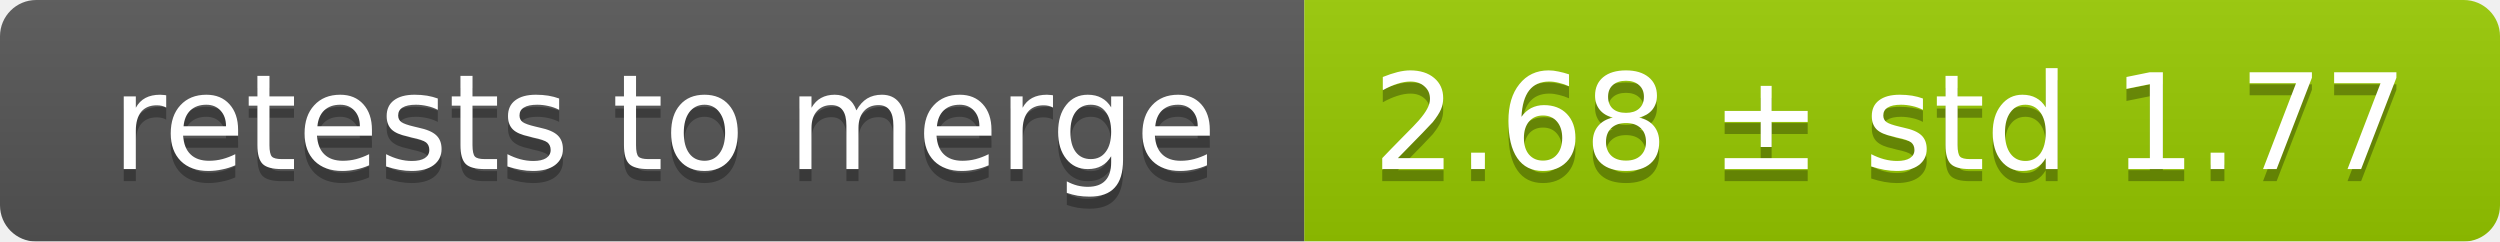
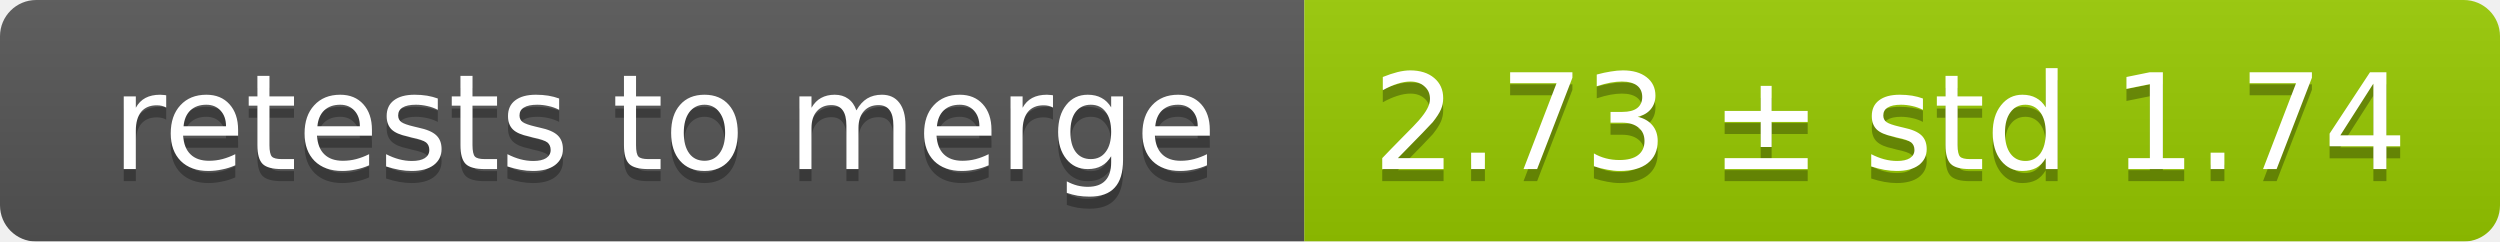
<svg xmlns="http://www.w3.org/2000/svg" width="207" height="20">
  <linearGradient id="smooth" x2="0" y2="100%">
    <stop offset="0" stop-color="#bbb" stop-opacity=".1" />
    <stop offset="1" stop-opacity=".1" />
  </linearGradient>
  <mask id="round">
    <rect width="207" height="20" rx="3" fill="#fff" />
  </mask>
  <g mask="url(#round)">
    <rect width="108" height="20" fill="#555" />
    <rect x="108" width="99" height="20" fill="#97ca00" />
    <rect width="207" height="20" fill="url(#smooth)" />
  </g>
  <g fill="#fff" text-anchor="middle" font-family="DejaVu Sans,Verdana,Geneva,sans-serif" font-size="11">
    <text x="55" y="15" fill="#010101" fill-opacity=".3">retests to merge</text>
    <text x="55" y="14">retests to merge</text>
-     <text x="156.5" y="15" fill="#010101" fill-opacity=".3">2.68 ± std 1.77</text>
-     <text x="156.5" y="14">2.68 ± std 1.77</text>
+     <text x="156.5" y="15" fill="#010101" fill-opacity=".3">2.73 ± std 1.74</text>
+     <text x="156.5" y="14">2.73 ± std 1.74</text>
  </g>
</svg>
